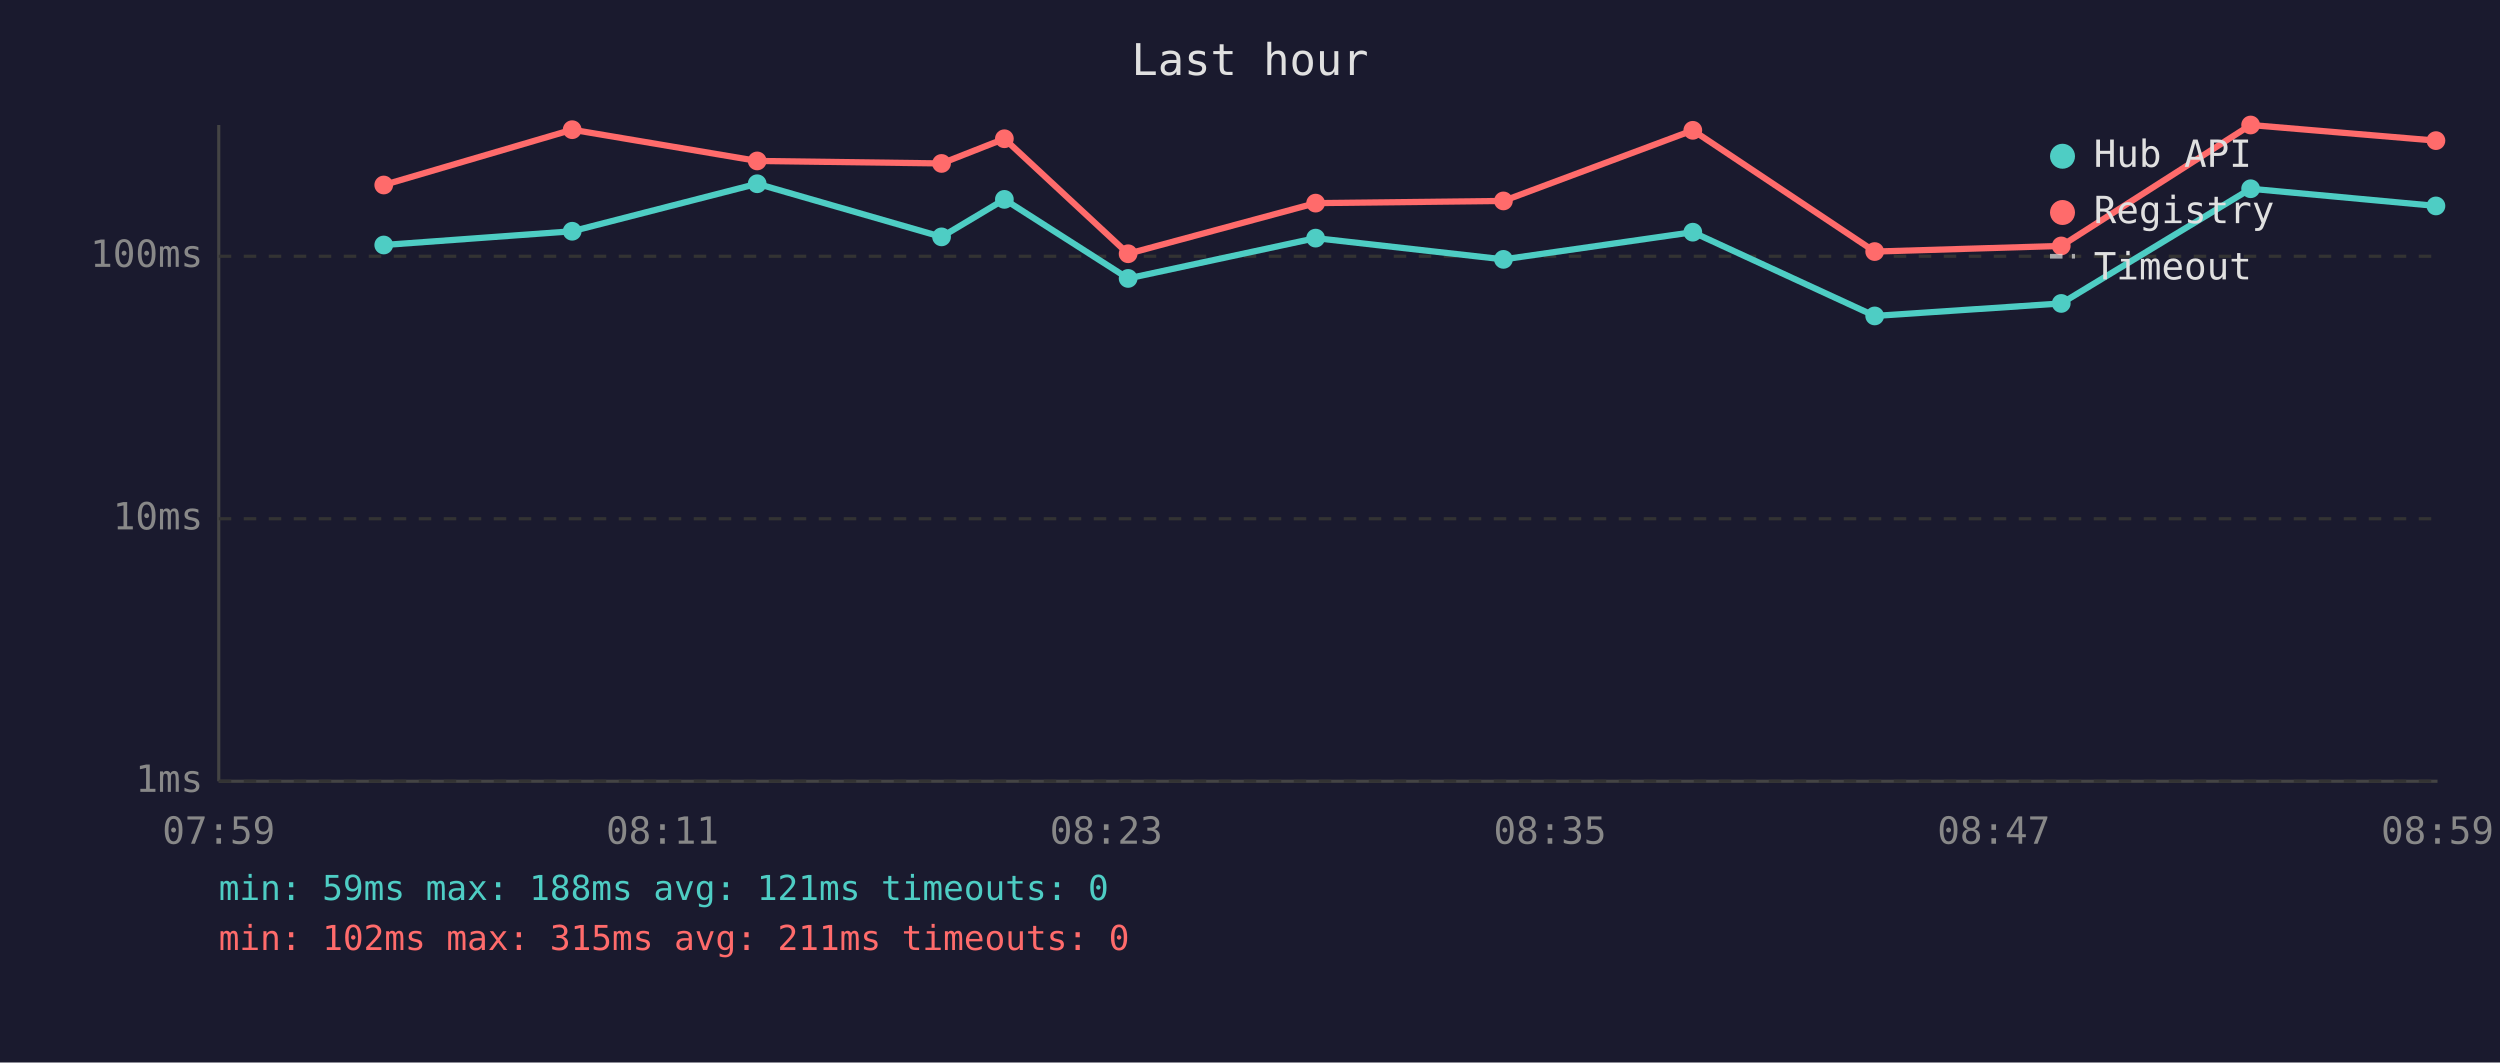
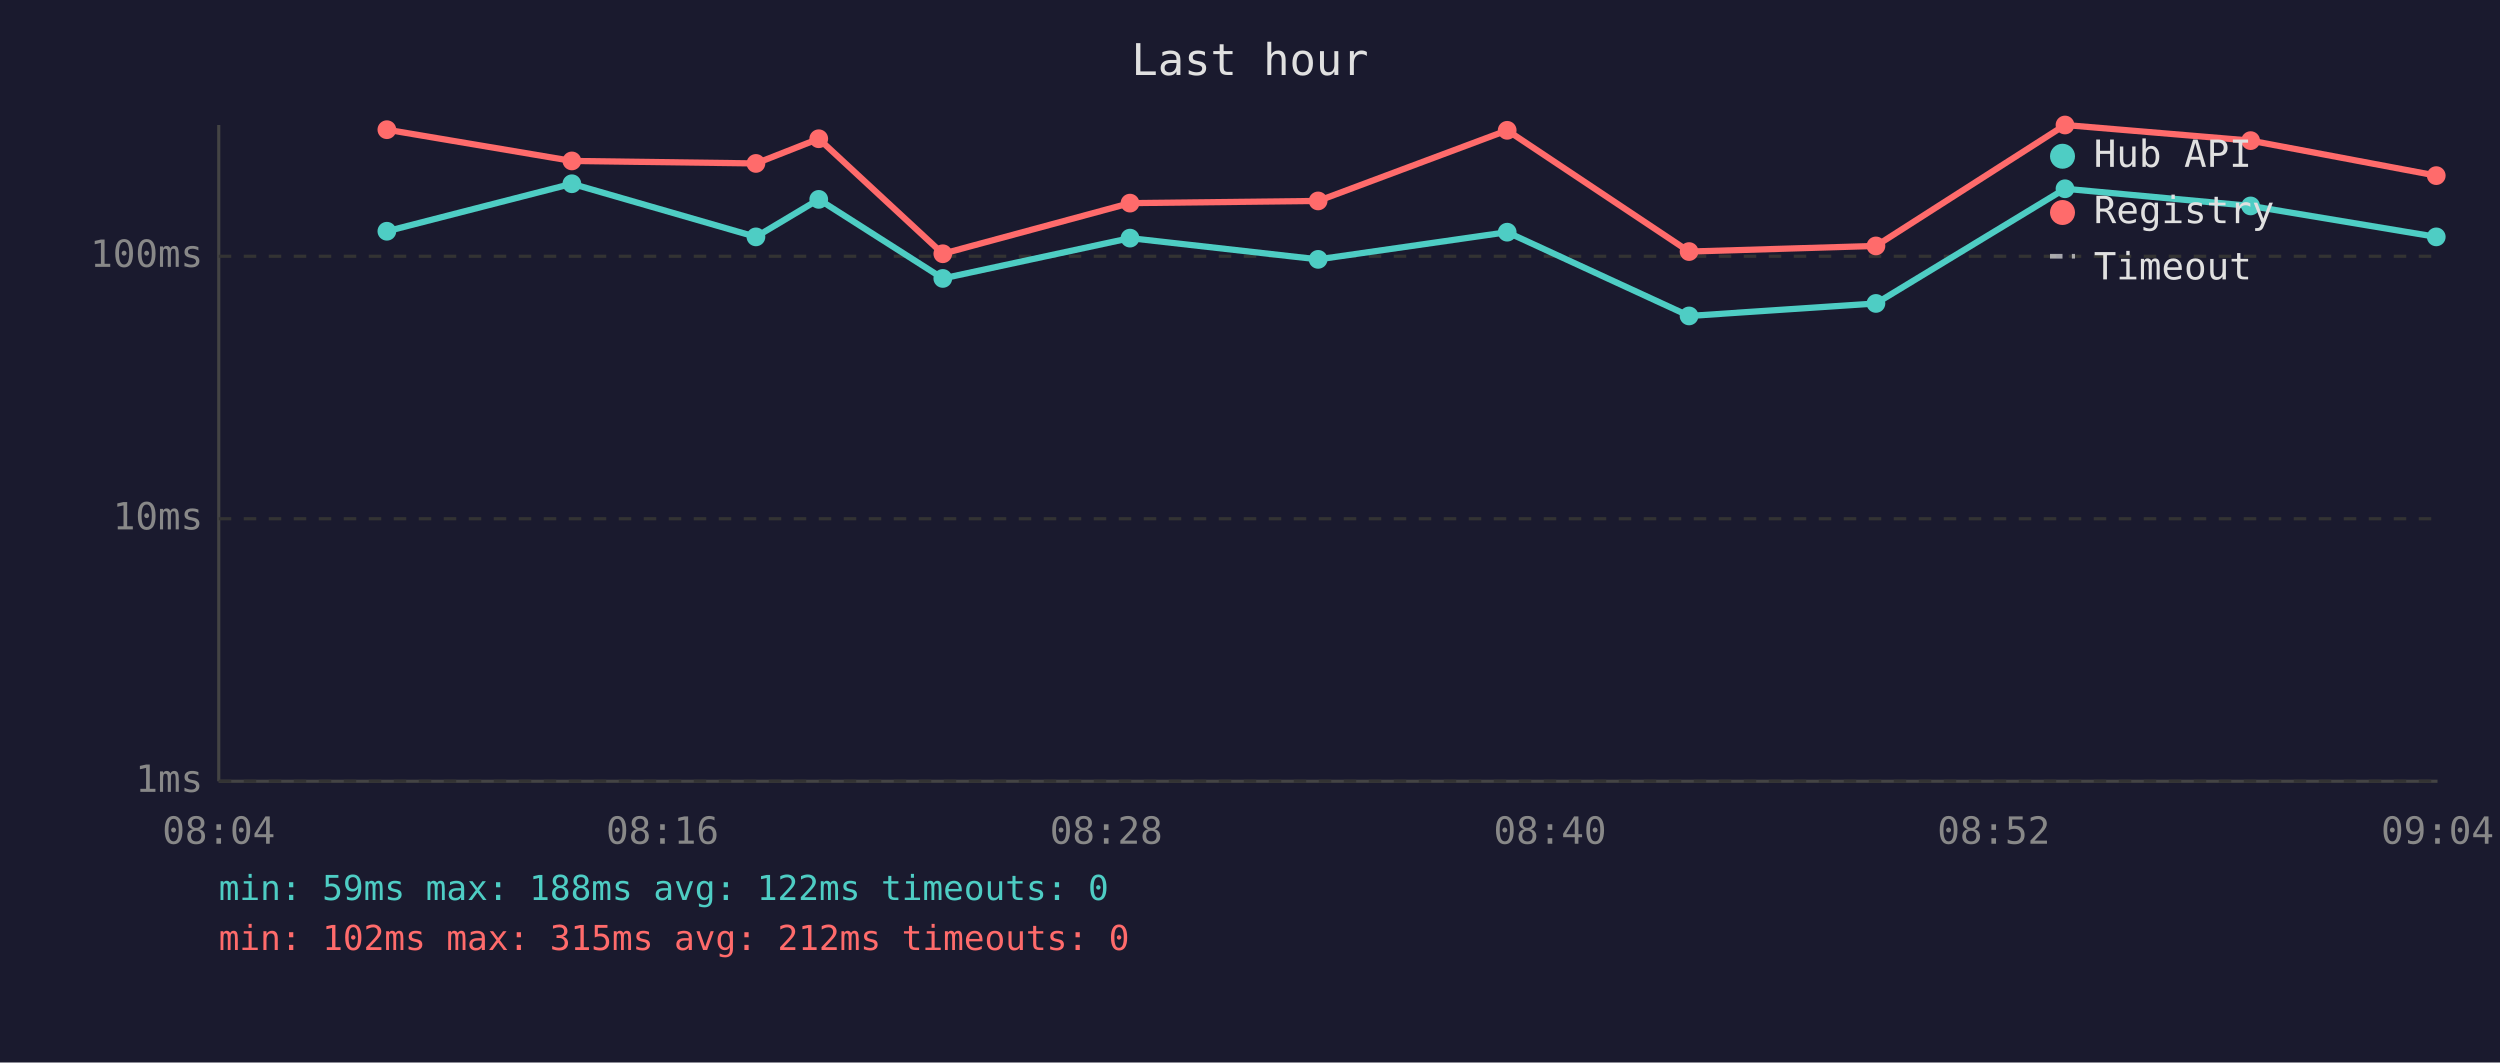
<svg xmlns="http://www.w3.org/2000/svg" viewBox="0 0 800 340" font-family="monospace" font-size="12">
  <rect width="800" height="340" fill="#1a1a2e" />
  <text x="400" y="24" fill="#e0e0e0" font-size="14" text-anchor="middle">Last hour</text>
  <line x1="70" y1="40" x2="70" y2="250" stroke="#444" stroke-width="1" />
  <line x1="70" y1="250" x2="780" y2="250" stroke="#444" stroke-width="1" />
  <line x1="70" y1="250" x2="780" y2="250" stroke="#333" stroke-width="1" stroke-dasharray="4" />
  <text x="65" y="250" fill="#888" text-anchor="end" dominant-baseline="middle">1ms</text>
  <line x1="70" y1="166" x2="780" y2="166" stroke="#333" stroke-width="1" stroke-dasharray="4" />
  <text x="65" y="166" fill="#888" text-anchor="end" dominant-baseline="middle">10ms</text>
  <line x1="70" y1="82" x2="780" y2="82" stroke="#333" stroke-width="1" stroke-dasharray="4" />
  <text x="65" y="82" fill="#888" text-anchor="end" dominant-baseline="middle">100ms</text>
-   <text x="70" y="270" fill="#888" text-anchor="middle">07:59</text>
-   <text x="212" y="270" fill="#888" text-anchor="middle">08:11</text>
-   <text x="354" y="270" fill="#888" text-anchor="middle">08:23</text>
-   <text x="496" y="270" fill="#888" text-anchor="middle">08:35</text>
-   <text x="638" y="270" fill="#888" text-anchor="middle">08:47</text>
-   <text x="780" y="270" fill="#888" text-anchor="middle">08:59</text>
-   <polyline points="122.8,78.4 183.1,74.0 242.3,58.8 301.3,75.8 321.4,63.8 361.0,89.1 421.0,76.2 481.1,83.0 541.7,74.3 599.9,101.1 659.6,97.1 720.2,60.4 779.5,65.9" fill="none" stroke="#4ecdc4" stroke-width="2" opacity="1" />
-   <circle cx="122.8" cy="78.4" r="3" fill="#4ecdc4" />
-   <circle cx="183.1" cy="74.0" r="3" fill="#4ecdc4" />
-   <circle cx="242.3" cy="58.8" r="3" fill="#4ecdc4" />
-   <circle cx="301.3" cy="75.8" r="3" fill="#4ecdc4" />
-   <circle cx="321.4" cy="63.8" r="3" fill="#4ecdc4" />
-   <circle cx="361.0" cy="89.1" r="3" fill="#4ecdc4" />
-   <circle cx="421.0" cy="76.2" r="3" fill="#4ecdc4" />
-   <circle cx="481.1" cy="83.0" r="3" fill="#4ecdc4" />
-   <circle cx="541.7" cy="74.3" r="3" fill="#4ecdc4" />
-   <circle cx="599.9" cy="101.1" r="3" fill="#4ecdc4" />
-   <circle cx="659.6" cy="97.1" r="3" fill="#4ecdc4" />
-   <circle cx="720.2" cy="60.4" r="3" fill="#4ecdc4" />
-   <circle cx="779.5" cy="65.9" r="3" fill="#4ecdc4" />
-   <polyline points="122.8,59.2 183.1,41.5 242.3,51.5 301.3,52.3 321.4,44.4 361.0,81.2 421.0,65.0 481.1,64.3 541.7,41.7 599.9,80.5 659.6,78.7 720.2,40.0 779.5,45.0" fill="none" stroke="#ff6b6b" stroke-width="2" opacity="1" />
-   <circle cx="122.8" cy="59.2" r="3" fill="#ff6b6b" />
-   <circle cx="183.1" cy="41.5" r="3" fill="#ff6b6b" />
-   <circle cx="242.3" cy="51.5" r="3" fill="#ff6b6b" />
-   <circle cx="301.3" cy="52.3" r="3" fill="#ff6b6b" />
-   <circle cx="321.4" cy="44.4" r="3" fill="#ff6b6b" />
-   <circle cx="361.0" cy="81.2" r="3" fill="#ff6b6b" />
-   <circle cx="421.0" cy="65.0" r="3" fill="#ff6b6b" />
-   <circle cx="481.1" cy="64.3" r="3" fill="#ff6b6b" />
-   <circle cx="541.7" cy="41.7" r="3" fill="#ff6b6b" />
-   <circle cx="599.9" cy="80.5" r="3" fill="#ff6b6b" />
-   <circle cx="659.6" cy="78.7" r="3" fill="#ff6b6b" />
-   <circle cx="720.2" cy="40.0" r="3" fill="#ff6b6b" />
-   <circle cx="779.5" cy="45.0" r="3" fill="#ff6b6b" />
+   <text x="70" y="270" fill="#888" text-anchor="middle">08:04</text>
+   <text x="212" y="270" fill="#888" text-anchor="middle">08:16</text>
+   <text x="354" y="270" fill="#888" text-anchor="middle">08:28</text>
+   <text x="496" y="270" fill="#888" text-anchor="middle">08:40</text>
+   <text x="638" y="270" fill="#888" text-anchor="middle">08:52</text>
+   <text x="780" y="270" fill="#888" text-anchor="middle">09:04</text>
+   <polyline points="123.8,74.0 183.0,58.8 241.9,75.8 262.0,63.8 301.7,89.1 361.6,76.2 421.8,83.0 482.3,74.3 540.5,101.1 600.3,97.1 660.8,60.4 720.2,65.9 779.6,75.8" fill="none" stroke="#4ecdc4" stroke-width="2" opacity="1" />
+   <circle cx="123.8" cy="74.0" r="3" fill="#4ecdc4" />
+   <circle cx="183.0" cy="58.8" r="3" fill="#4ecdc4" />
+   <circle cx="241.9" cy="75.8" r="3" fill="#4ecdc4" />
+   <circle cx="262.0" cy="63.8" r="3" fill="#4ecdc4" />
+   <circle cx="301.7" cy="89.1" r="3" fill="#4ecdc4" />
+   <circle cx="361.6" cy="76.2" r="3" fill="#4ecdc4" />
+   <circle cx="421.8" cy="83.0" r="3" fill="#4ecdc4" />
+   <circle cx="482.3" cy="74.3" r="3" fill="#4ecdc4" />
+   <circle cx="540.5" cy="101.1" r="3" fill="#4ecdc4" />
+   <circle cx="600.3" cy="97.1" r="3" fill="#4ecdc4" />
+   <circle cx="660.8" cy="60.4" r="3" fill="#4ecdc4" />
+   <circle cx="720.2" cy="65.9" r="3" fill="#4ecdc4" />
+   <circle cx="779.6" cy="75.8" r="3" fill="#4ecdc4" />
+   <polyline points="123.8,41.5 183.0,51.5 241.9,52.3 262.0,44.4 301.7,81.2 361.6,65.0 421.8,64.3 482.3,41.7 540.5,80.5 600.3,78.7 660.8,40.0 720.2,45.0 779.6,56.2" fill="none" stroke="#ff6b6b" stroke-width="2" opacity="1" />
+   <circle cx="123.8" cy="41.5" r="3" fill="#ff6b6b" />
+   <circle cx="183.0" cy="51.5" r="3" fill="#ff6b6b" />
+   <circle cx="241.9" cy="52.3" r="3" fill="#ff6b6b" />
+   <circle cx="262.0" cy="44.4" r="3" fill="#ff6b6b" />
+   <circle cx="301.7" cy="81.2" r="3" fill="#ff6b6b" />
+   <circle cx="361.6" cy="65.0" r="3" fill="#ff6b6b" />
+   <circle cx="421.8" cy="64.3" r="3" fill="#ff6b6b" />
+   <circle cx="482.3" cy="41.7" r="3" fill="#ff6b6b" />
+   <circle cx="540.5" cy="80.5" r="3" fill="#ff6b6b" />
+   <circle cx="600.3" cy="78.7" r="3" fill="#ff6b6b" />
+   <circle cx="660.8" cy="40.0" r="3" fill="#ff6b6b" />
+   <circle cx="720.2" cy="45.0" r="3" fill="#ff6b6b" />
+   <circle cx="779.6" cy="56.2" r="3" fill="#ff6b6b" />
  <circle cx="660" cy="50" r="4" fill="#4ecdc4" />
  <text x="670" y="50" fill="#e0e0e0" dominant-baseline="middle">Hub API</text>
  <circle cx="660" cy="68" r="4" fill="#ff6b6b" />
  <text x="670" y="68" fill="#e0e0e0" dominant-baseline="middle">Registry</text>
  <line x1="656" y1="82" x2="664" y2="82" stroke="#e0e0e0" stroke-width="1.5" stroke-dasharray="4,3" opacity="0.7" />
  <text x="670" y="86" fill="#e0e0e0" dominant-baseline="middle">Timeout</text>
-   <text x="70" y="288" fill="#4ecdc4" font-size="11">min: 59ms  max: 188ms  avg: 121ms  timeouts: 0</text>
-   <text x="70" y="304" fill="#ff6b6b" font-size="11">min: 102ms  max: 315ms  avg: 211ms  timeouts: 0</text>
+   <text x="70" y="288" fill="#4ecdc4" font-size="11">min: 59ms  max: 188ms  avg: 122ms  timeouts: 0</text>
+   <text x="70" y="304" fill="#ff6b6b" font-size="11">min: 102ms  max: 315ms  avg: 212ms  timeouts: 0</text>
</svg>
